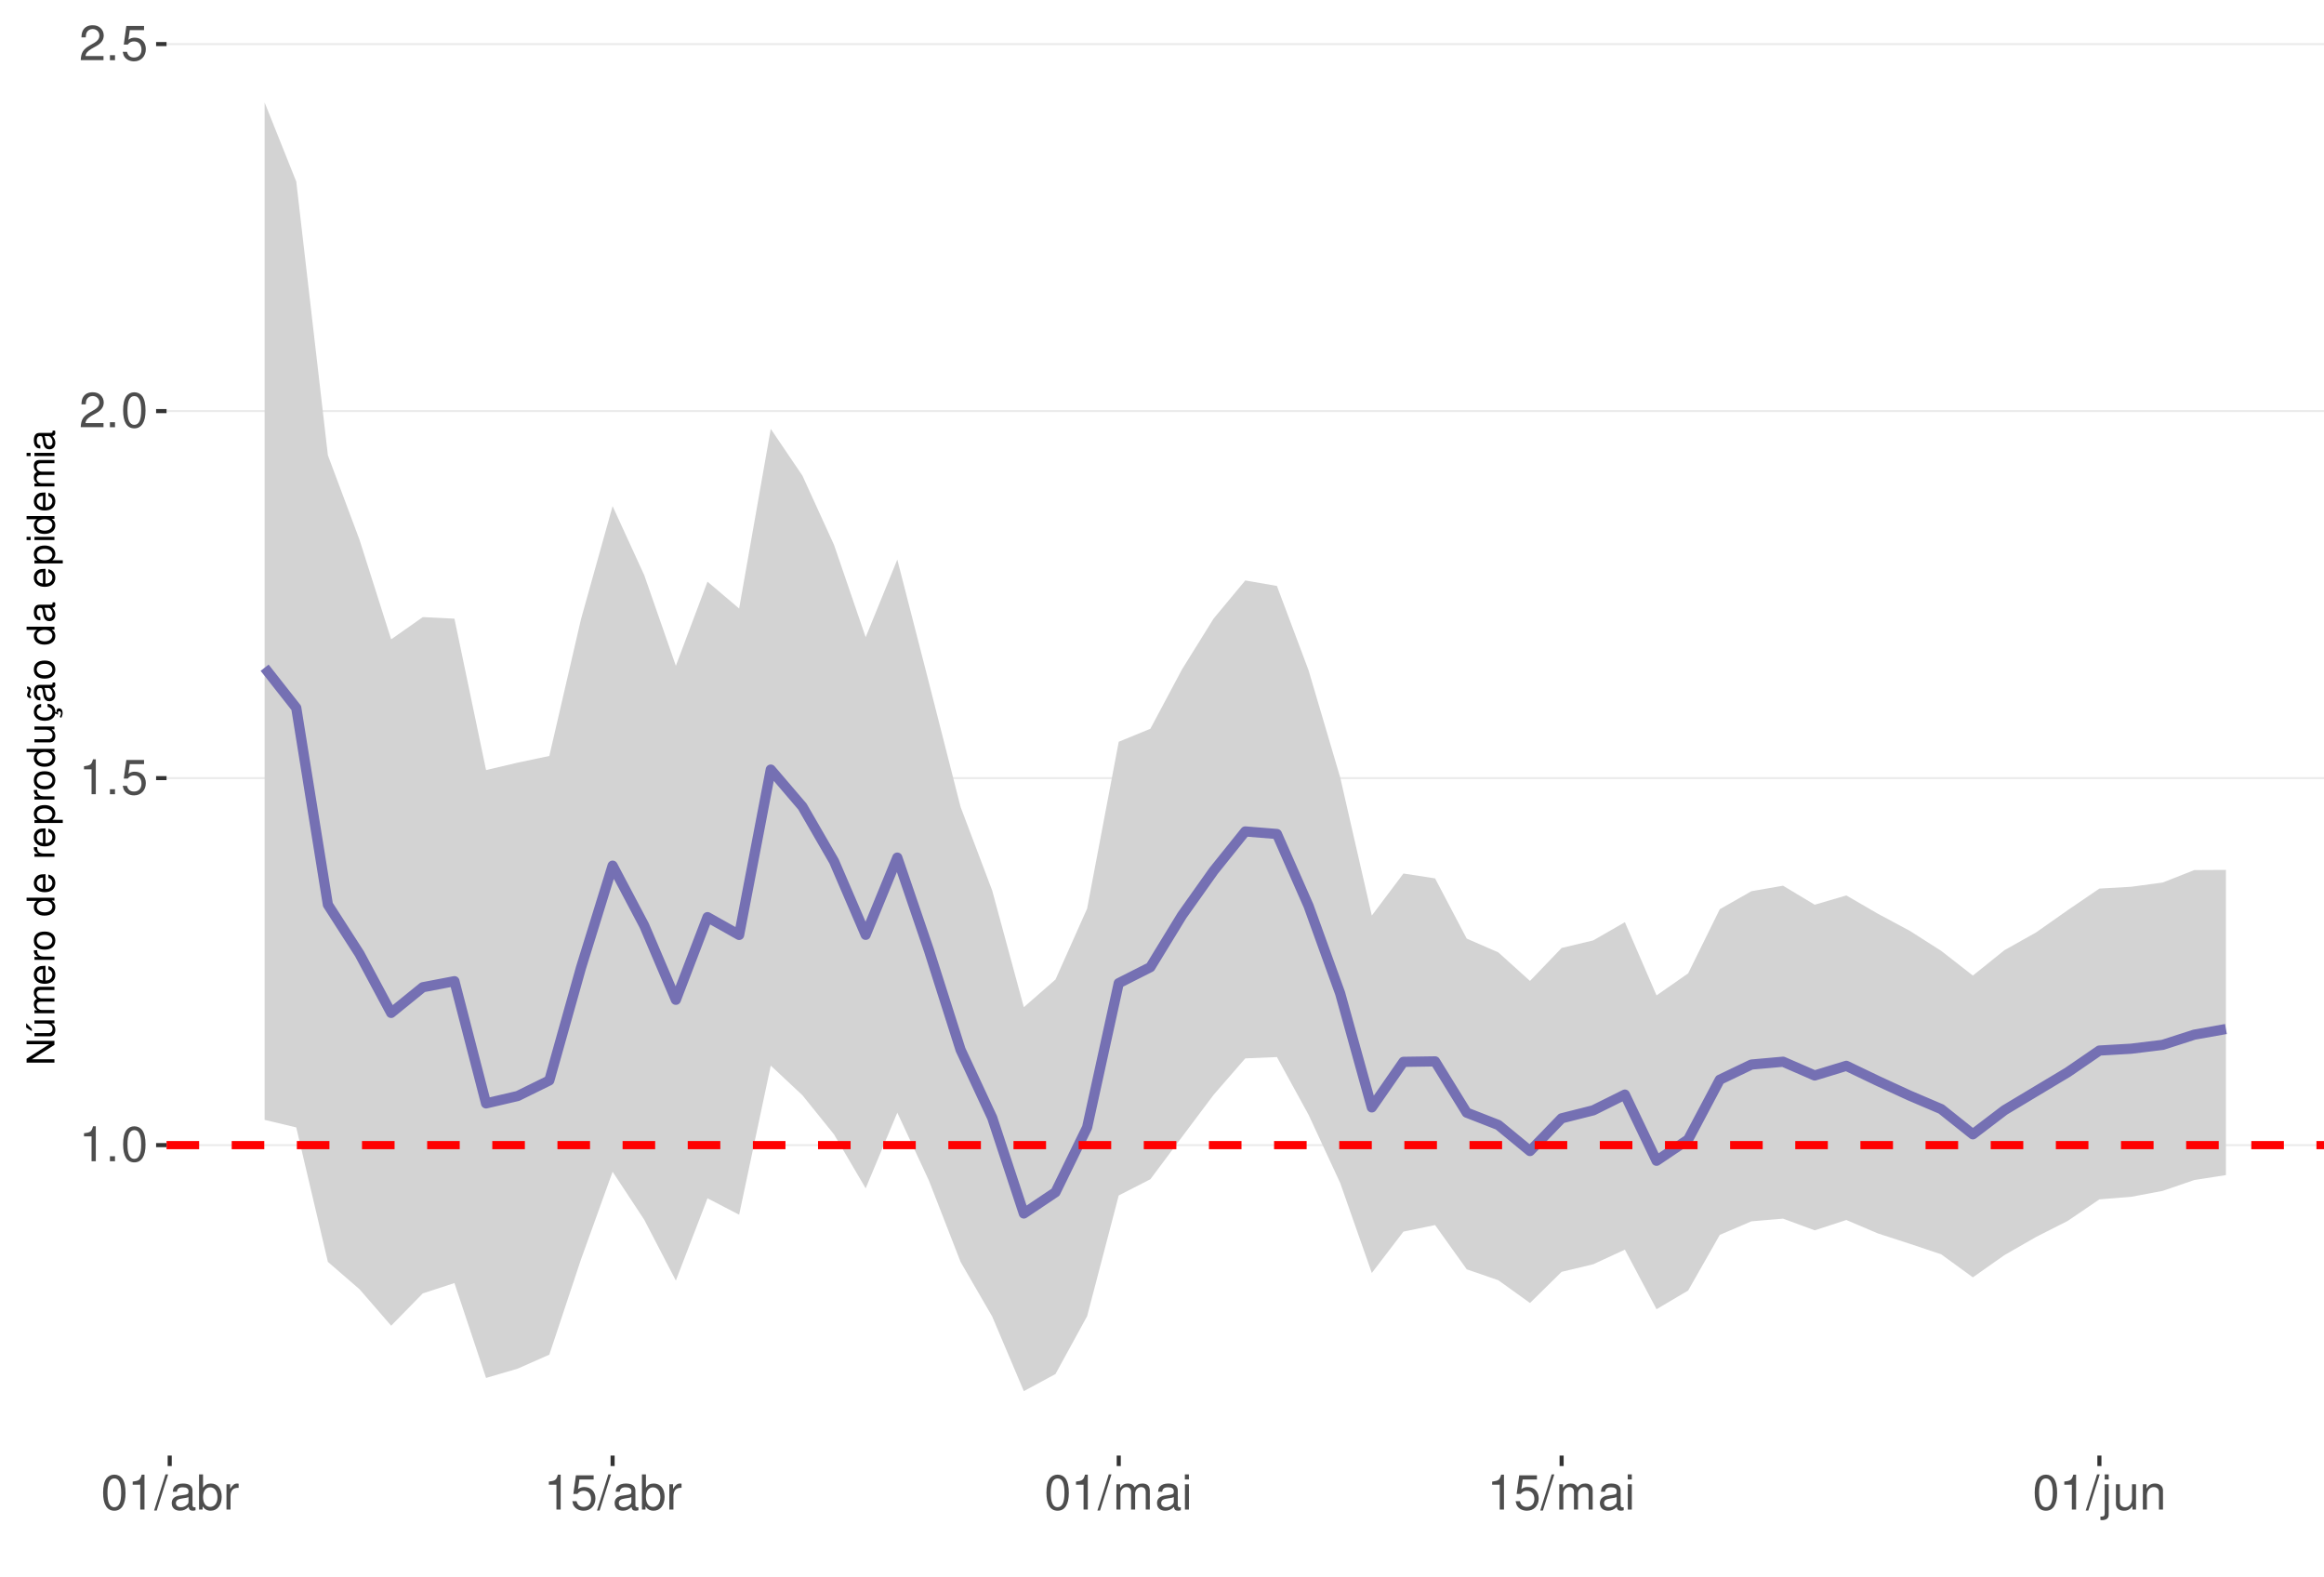
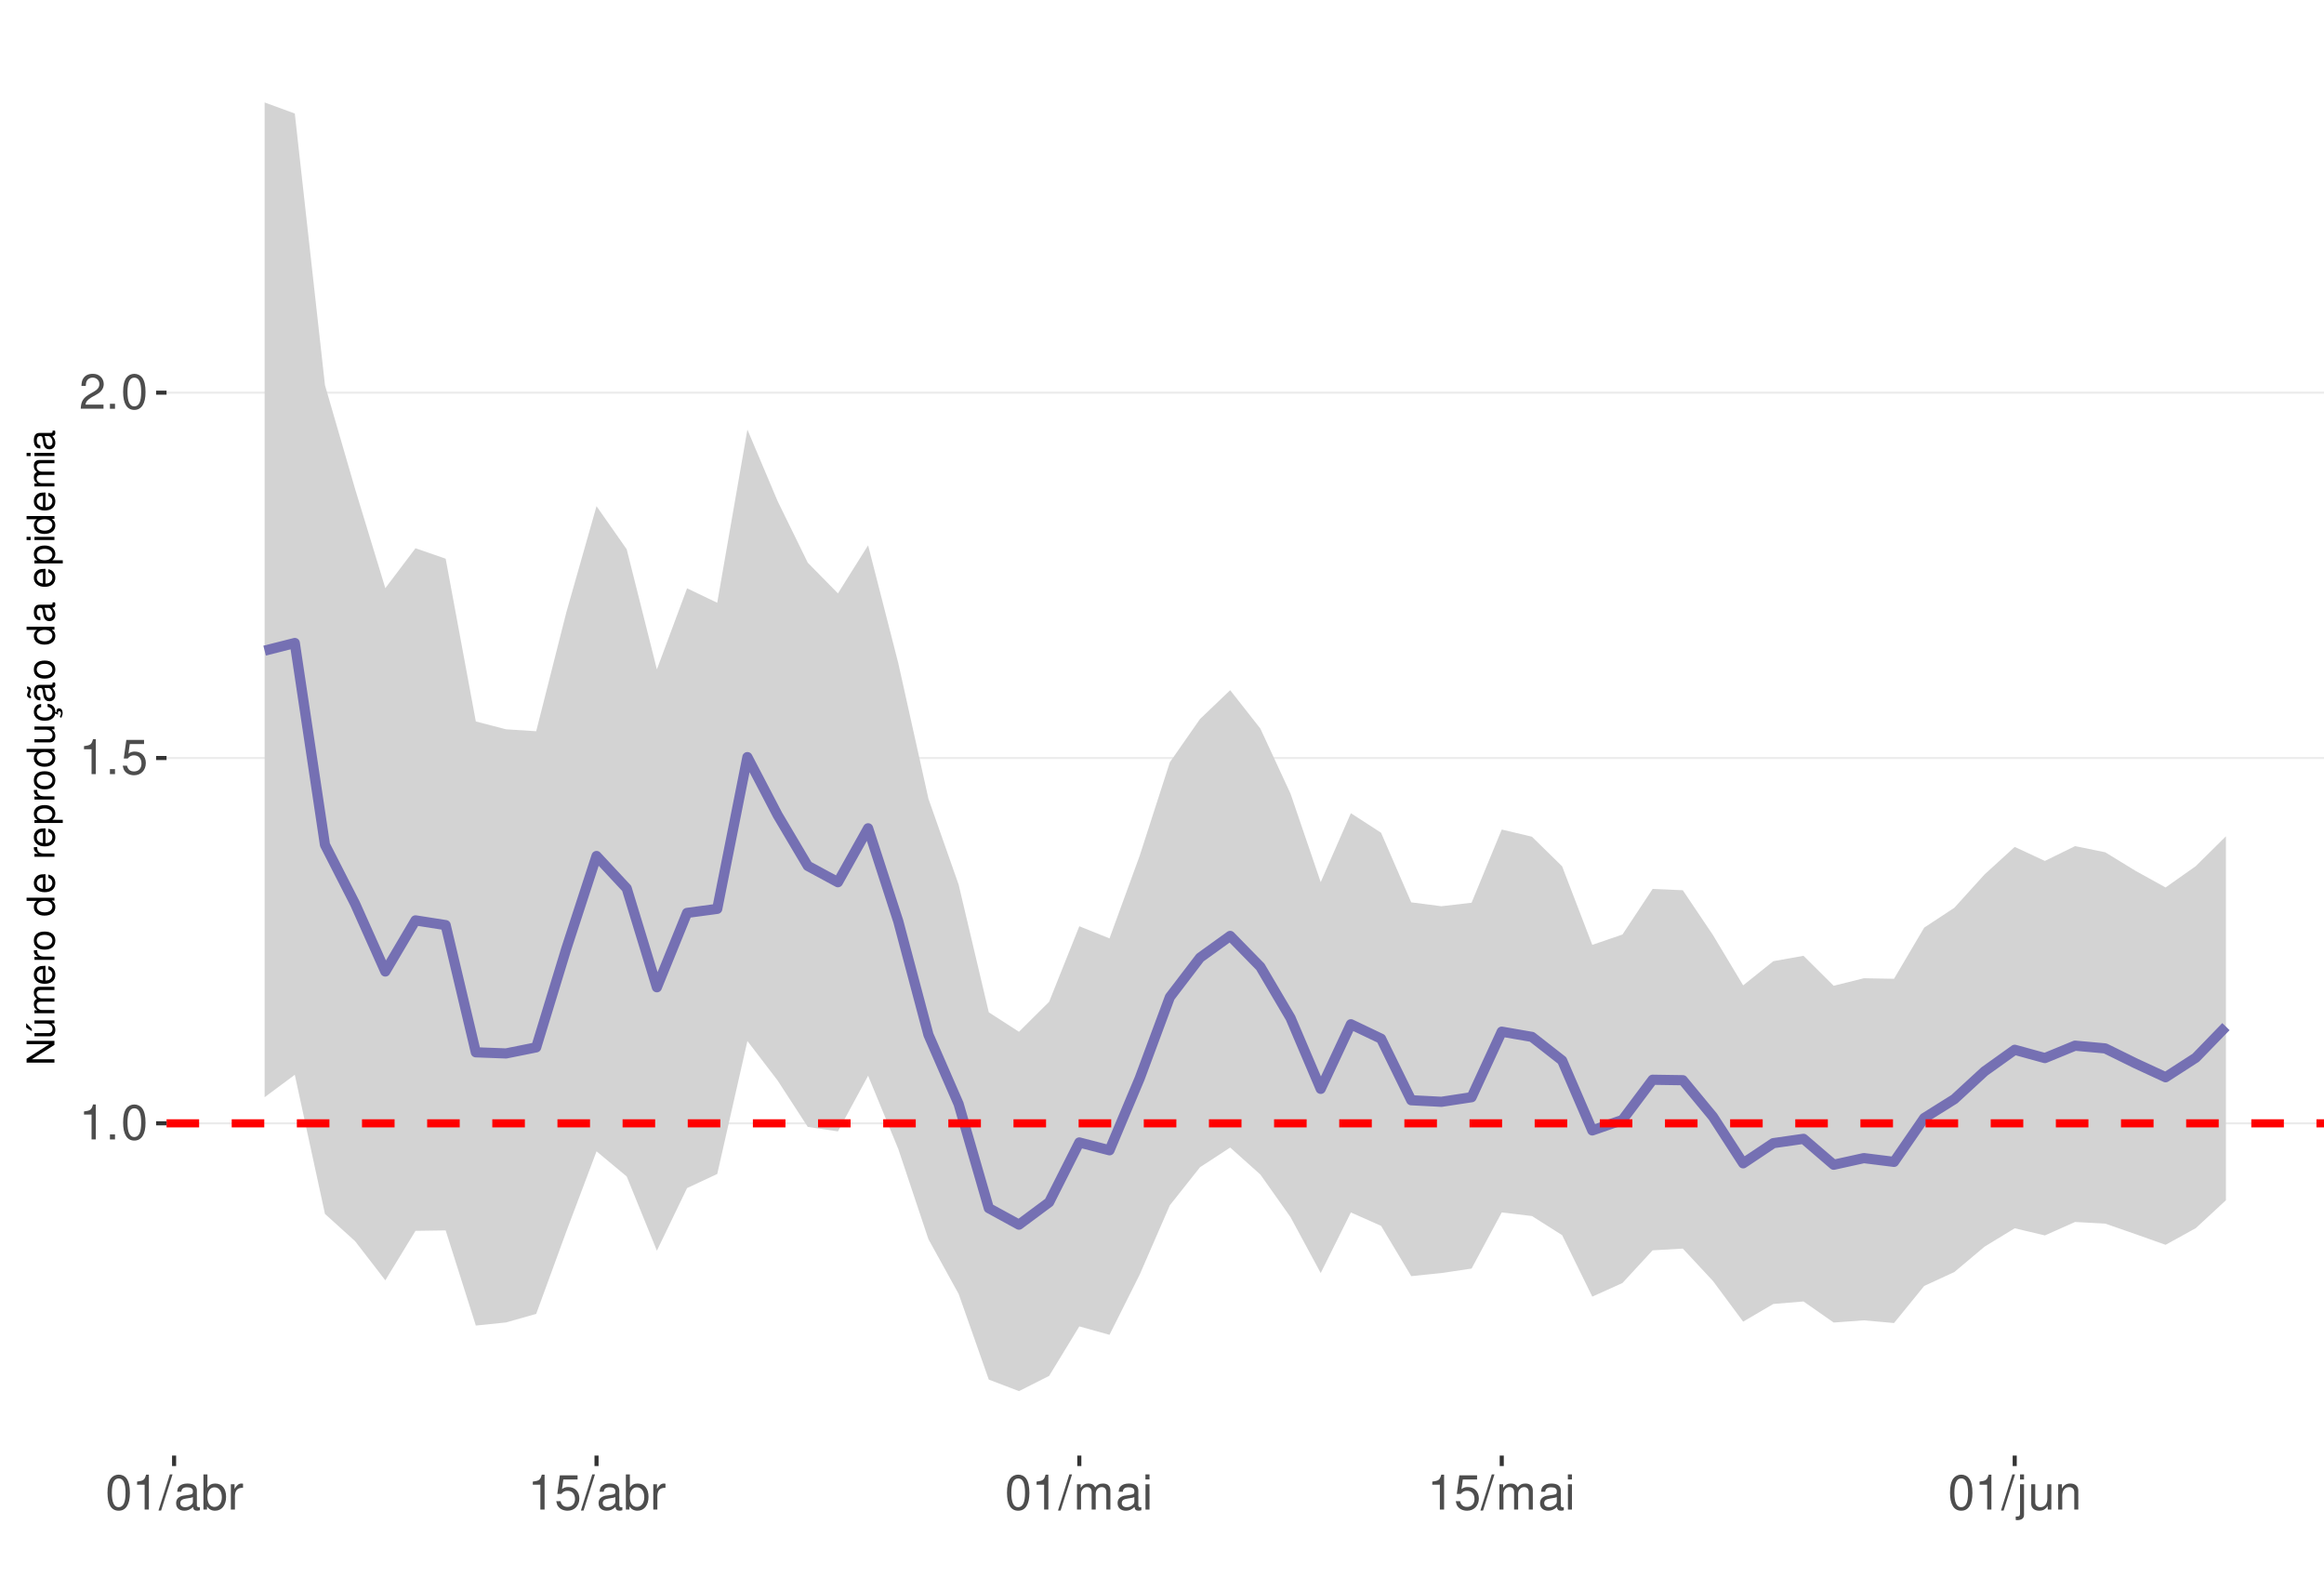
<svg xmlns="http://www.w3.org/2000/svg" xmlns:xlink="http://www.w3.org/1999/xlink" width="609pt" height="413pt" viewBox="0 0 609 413" version="1.1">
  <defs>
    <g>
      <symbol overflow="visible" id="glyph0-0">
        <path style="stroke:none;" d="" />
      </symbol>
      <symbol overflow="visible" id="glyph0-1">
        <path style="stroke:none;" d="M 3.281 -6.516 L 3.281 0 L 4.391 0 L 4.391 -9.156 L 3.656 -9.156 C 3.266 -7.75 3.016 -7.562 1.297 -7.328 L 1.297 -6.516 Z M 3.281 -6.516 " />
      </symbol>
      <symbol overflow="visible" id="glyph0-2">
        <path style="stroke:none;" d="M 2.422 -1.312 L 1.094 -1.312 L 1.094 0 L 2.422 0 Z M 2.422 -1.312 " />
      </symbol>
      <symbol overflow="visible" id="glyph0-3">
        <path style="stroke:none;" d="M 3.484 -9.156 C 2.641 -9.156 1.891 -8.766 1.422 -8.156 C 0.828 -7.344 0.547 -6.125 0.547 -4.422 C 0.547 -1.344 1.562 0.297 3.484 0.297 C 5.375 0.297 6.422 -1.344 6.422 -4.359 C 6.422 -6.125 6.141 -7.312 5.547 -8.156 C 5.078 -8.781 4.328 -9.156 3.484 -9.156 Z M 3.484 -8.156 C 4.688 -8.156 5.281 -6.938 5.281 -4.453 C 5.281 -1.844 4.703 -0.625 3.453 -0.625 C 2.281 -0.625 1.688 -1.891 1.688 -4.422 C 1.688 -6.938 2.281 -8.156 3.484 -8.156 Z M 3.484 -8.156 " />
      </symbol>
      <symbol overflow="visible" id="glyph0-4">
        <path style="stroke:none;" d="M 6.031 -8.969 L 1.391 -8.969 L 0.719 -4.094 L 1.75 -4.094 C 2.266 -4.703 2.703 -4.922 3.406 -4.922 C 4.609 -4.922 5.359 -4.094 5.359 -2.766 C 5.359 -1.484 4.609 -0.703 3.391 -0.703 C 2.422 -0.703 1.828 -1.188 1.562 -2.203 L 0.438 -2.203 C 0.594 -1.469 0.719 -1.109 0.984 -0.781 C 1.5 -0.094 2.406 0.297 3.422 0.297 C 5.234 0.297 6.5 -1.031 6.5 -2.922 C 6.5 -4.703 5.312 -5.906 3.594 -5.906 C 2.969 -5.906 2.453 -5.75 1.938 -5.359 L 2.297 -7.875 L 6.031 -7.875 Z M 6.031 -8.969 " />
      </symbol>
      <symbol overflow="visible" id="glyph0-5">
        <path style="stroke:none;" d="M 6.406 -1.094 L 1.688 -1.094 C 1.797 -1.859 2.203 -2.344 3.297 -3.016 L 4.562 -3.719 C 5.828 -4.422 6.469 -5.359 6.469 -6.484 C 6.469 -7.234 6.156 -7.953 5.625 -8.438 C 5.094 -8.922 4.438 -9.156 3.594 -9.156 C 2.453 -9.156 1.609 -8.75 1.109 -7.953 C 0.797 -7.484 0.656 -6.906 0.625 -5.984 L 1.75 -5.984 C 1.781 -6.609 1.859 -6.969 2.016 -7.281 C 2.297 -7.828 2.891 -8.172 3.562 -8.172 C 4.562 -8.172 5.328 -7.438 5.328 -6.453 C 5.328 -5.719 4.906 -5.094 4.109 -4.625 L 2.953 -3.953 C 1.078 -2.875 0.531 -2.016 0.438 -0.016 L 6.406 -0.016 Z M 6.406 -1.094 " />
      </symbol>
      <symbol overflow="visible" id="glyph0-6">
        <path style="stroke:none;" d="M 2.891 -9.219 L -0.094 0.25 L 0.594 0.25 L 3.594 -9.219 Z M 2.891 -9.219 " />
      </symbol>
      <symbol overflow="visible" id="glyph0-7">
        <path style="stroke:none;" d="M 6.766 -0.625 C 6.656 -0.594 6.609 -0.594 6.547 -0.594 C 6.172 -0.594 5.969 -0.781 5.969 -1.109 L 5.969 -5.016 C 5.969 -6.188 5.109 -6.828 3.484 -6.828 C 2.5 -6.828 1.734 -6.547 1.281 -6.047 C 0.969 -5.703 0.844 -5.328 0.828 -4.672 L 1.891 -4.672 C 1.969 -5.484 2.453 -5.844 3.438 -5.844 C 4.406 -5.844 4.922 -5.5 4.922 -4.859 L 4.922 -4.578 C 4.906 -4.125 4.688 -3.969 3.828 -3.844 C 2.328 -3.656 2.094 -3.609 1.703 -3.438 C 0.922 -3.109 0.531 -2.531 0.531 -1.672 C 0.531 -0.469 1.359 0.297 2.703 0.297 C 3.547 0.297 4.219 0 4.969 -0.688 C 5.031 0 5.359 0.297 6.047 0.297 C 6.281 0.297 6.422 0.266 6.766 0.172 Z M 4.922 -2.094 C 4.922 -1.734 4.828 -1.516 4.5 -1.234 C 4.078 -0.828 3.562 -0.625 2.938 -0.625 C 2.109 -0.625 1.625 -1.031 1.625 -1.703 C 1.625 -2.391 2.094 -2.75 3.234 -2.906 C 4.359 -3.062 4.562 -3.109 4.922 -3.281 Z M 4.922 -2.094 " />
      </symbol>
      <symbol overflow="visible" id="glyph0-8">
        <path style="stroke:none;" d="M 0.688 -9.219 L 0.688 0 L 1.625 0 L 1.625 -0.844 C 2.141 -0.078 2.812 0.297 3.734 0.297 C 5.484 0.297 6.625 -1.141 6.625 -3.344 C 6.625 -5.5 5.547 -6.828 3.781 -6.828 C 2.875 -6.828 2.234 -6.484 1.734 -5.734 L 1.734 -9.219 Z M 3.578 -5.828 C 4.766 -5.828 5.516 -4.812 5.516 -3.234 C 5.516 -1.719 4.734 -0.703 3.578 -0.703 C 2.453 -0.703 1.734 -1.703 1.734 -3.266 C 1.734 -4.828 2.453 -5.828 3.578 -5.828 Z M 3.578 -5.828 " />
      </symbol>
      <symbol overflow="visible" id="glyph0-9">
        <path style="stroke:none;" d="M 0.875 -6.625 L 0.875 0 L 1.938 0 L 1.938 -3.438 C 1.953 -5.031 2.609 -5.75 4.062 -5.703 L 4.062 -6.781 C 3.891 -6.812 3.781 -6.828 3.656 -6.828 C 2.969 -6.828 2.453 -6.422 1.844 -5.422 L 1.844 -6.625 Z M 0.875 -6.625 " />
      </symbol>
      <symbol overflow="visible" id="glyph0-10">
        <path style="stroke:none;" d="M 0.891 -6.625 L 0.891 0 L 1.953 0 L 1.953 -4.156 C 1.953 -5.125 2.641 -5.891 3.5 -5.891 C 4.297 -5.891 4.734 -5.422 4.734 -4.562 L 4.734 0 L 5.797 0 L 5.797 -4.156 C 5.797 -5.125 6.5 -5.891 7.359 -5.891 C 8.125 -5.891 8.578 -5.406 8.578 -4.562 L 8.578 0 L 9.641 0 L 9.641 -4.969 C 9.641 -6.156 8.953 -6.828 7.719 -6.828 C 6.828 -6.828 6.297 -6.562 5.688 -5.812 C 5.297 -6.516 4.766 -6.828 3.891 -6.828 C 3.016 -6.828 2.422 -6.5 1.859 -5.688 L 1.859 -6.625 Z M 0.891 -6.625 " />
      </symbol>
      <symbol overflow="visible" id="glyph0-11">
        <path style="stroke:none;" d="M 1.891 -6.625 L 0.844 -6.625 L 0.844 0 L 1.891 0 Z M 1.891 -9.219 L 0.828 -9.219 L 0.828 -7.891 L 1.891 -7.891 Z M 1.891 -9.219 " />
      </symbol>
      <symbol overflow="visible" id="glyph0-12">
        <path style="stroke:none;" d="M 0.891 -6.625 L 0.891 0.969 C 0.891 1.625 0.688 1.828 0.031 1.828 C -0.047 1.828 -0.094 1.828 -0.234 1.828 L -0.234 2.719 C -0.094 2.75 -0.031 2.766 0.125 2.766 C 1.312 2.766 1.938 2.297 1.938 1.375 L 1.938 -6.625 Z M 1.938 -9.219 L 0.891 -9.219 L 0.891 -7.891 L 1.938 -7.891 Z M 1.938 -9.219 " />
      </symbol>
      <symbol overflow="visible" id="glyph0-13">
        <path style="stroke:none;" d="M 6.094 0 L 6.094 -6.625 L 5.047 -6.625 L 5.047 -2.875 C 5.047 -1.516 4.344 -0.625 3.234 -0.625 C 2.406 -0.625 1.875 -1.141 1.875 -1.938 L 1.875 -6.625 L 0.828 -6.625 L 0.828 -1.516 C 0.828 -0.422 1.641 0.297 2.938 0.297 C 3.906 0.297 4.531 -0.047 5.156 -0.922 L 5.156 0 Z M 6.094 0 " />
      </symbol>
      <symbol overflow="visible" id="glyph0-14">
        <path style="stroke:none;" d="M 0.891 -6.625 L 0.891 0 L 1.953 0 L 1.953 -3.656 C 1.953 -5.016 2.656 -5.891 3.75 -5.891 C 4.578 -5.891 5.109 -5.391 5.109 -4.594 L 5.109 0 L 6.156 0 L 6.156 -5.016 C 6.156 -6.109 5.344 -6.828 4.062 -6.828 C 3.078 -6.828 2.438 -6.438 1.859 -5.516 L 1.859 -6.625 Z M 0.891 -6.625 " />
      </symbol>
      <symbol overflow="visible" id="glyph1-0">
        <path style="stroke:none;" d="" />
      </symbol>
      <symbol overflow="visible" id="glyph1-1">
        <path style="stroke:none;" d="M -7.297 -6.453 L -7.297 -5.578 L -1.328 -5.578 L -7.297 -1.766 L -7.297 -0.766 L 0 -0.766 L 0 -1.641 L -5.906 -1.641 L 0 -5.406 L 0 -6.453 Z M -7.297 -6.453 " />
      </symbol>
      <symbol overflow="visible" id="glyph1-2">
        <path style="stroke:none;" d="M 0 -4.812 L -5.234 -4.812 L -5.234 -3.984 L -2.266 -3.984 C -1.203 -3.984 -0.5 -3.438 -0.5 -2.562 C -0.5 -1.906 -0.906 -1.484 -1.531 -1.484 L -5.234 -1.484 L -5.234 -0.656 L -1.203 -0.656 C -0.328 -0.656 0.234 -1.297 0.234 -2.312 C 0.234 -3.094 -0.047 -3.578 -0.734 -4.062 L 0 -4.062 Z M -7.406 -2.953 L -5.922 -2 L -5.922 -2.594 L -7.406 -4.094 Z M -7.406 -2.953 " />
      </symbol>
      <symbol overflow="visible" id="glyph1-3">
        <path style="stroke:none;" d="M -5.234 -0.703 L 0 -0.703 L 0 -1.547 L -3.297 -1.547 C -4.047 -1.547 -4.656 -2.094 -4.656 -2.766 C -4.656 -3.391 -4.281 -3.734 -3.609 -3.734 L 0 -3.734 L 0 -4.578 L -3.297 -4.578 C -4.047 -4.578 -4.656 -5.125 -4.656 -5.812 C -4.656 -6.422 -4.266 -6.781 -3.609 -6.781 L 0 -6.781 L 0 -7.625 L -3.938 -7.625 C -4.875 -7.625 -5.391 -7.078 -5.391 -6.094 C -5.391 -5.406 -5.188 -4.984 -4.594 -4.484 C -5.156 -4.188 -5.391 -3.766 -5.391 -3.078 C -5.391 -2.375 -5.125 -1.906 -4.5 -1.469 L -5.234 -1.469 Z M -5.234 -0.703 " />
      </symbol>
      <symbol overflow="visible" id="glyph1-4">
        <path style="stroke:none;" d="M -2.344 -5.125 C -3.141 -5.125 -3.625 -5.062 -4.016 -4.922 C -4.875 -4.578 -5.391 -3.781 -5.391 -2.797 C -5.391 -1.344 -4.281 -0.406 -2.547 -0.406 C -0.812 -0.406 0.234 -1.297 0.234 -2.781 C 0.234 -3.984 -0.453 -4.812 -1.594 -5.016 L -1.594 -4.188 C -0.906 -3.953 -0.547 -3.484 -0.547 -2.812 C -0.547 -2.281 -0.781 -1.828 -1.219 -1.547 C -1.516 -1.344 -1.812 -1.281 -2.344 -1.266 Z M -3.016 -1.297 C -3.984 -1.359 -4.625 -1.953 -4.625 -2.797 C -4.625 -3.641 -3.953 -4.234 -3.016 -4.234 Z M -3.016 -1.297 " />
      </symbol>
      <symbol overflow="visible" id="glyph1-5">
        <path style="stroke:none;" d="M -5.234 -0.688 L 0 -0.688 L 0 -1.531 L -2.719 -1.531 C -3.984 -1.547 -4.547 -2.062 -4.516 -3.203 L -5.359 -3.203 C -5.375 -3.062 -5.391 -2.984 -5.391 -2.891 C -5.391 -2.344 -5.062 -1.938 -4.297 -1.453 L -5.234 -1.453 Z M -5.234 -0.688 " />
      </symbol>
      <symbol overflow="visible" id="glyph1-6">
        <path style="stroke:none;" d="M -5.391 -2.719 C -5.391 -1.234 -4.344 -0.359 -2.578 -0.359 C -0.812 -0.359 0.234 -1.234 0.234 -2.734 C 0.234 -4.203 -0.812 -5.094 -2.547 -5.094 C -4.359 -5.094 -5.391 -4.234 -5.391 -2.719 Z M -4.625 -2.734 C -4.625 -3.672 -3.844 -4.234 -2.547 -4.234 C -1.312 -4.234 -0.547 -3.656 -0.547 -2.734 C -0.547 -1.797 -1.312 -1.234 -2.578 -1.234 C -3.844 -1.234 -4.625 -1.797 -4.625 -2.734 Z M -4.625 -2.734 " />
      </symbol>
      <symbol overflow="visible" id="glyph1-7">
        <path style="stroke:none;" d="" />
      </symbol>
      <symbol overflow="visible" id="glyph1-8">
        <path style="stroke:none;" d="M -7.297 -4.953 L -7.297 -4.125 L -4.578 -4.125 C -5.109 -3.766 -5.391 -3.203 -5.391 -2.516 C -5.391 -1.156 -4.297 -0.266 -2.625 -0.266 C -0.859 -0.266 0.234 -1.125 0.234 -2.547 C 0.234 -3.266 -0.047 -3.766 -0.688 -4.203 L 0 -4.203 L 0 -4.953 Z M -4.609 -2.656 C -4.609 -3.547 -3.812 -4.125 -2.562 -4.125 C -1.344 -4.125 -0.547 -3.547 -0.547 -2.656 C -0.547 -1.734 -1.359 -1.125 -2.578 -1.125 C -3.797 -1.125 -4.609 -1.734 -4.609 -2.656 Z M -4.609 -2.656 " />
      </symbol>
      <symbol overflow="visible" id="glyph1-9">
        <path style="stroke:none;" d="M 2.188 -0.547 L 2.188 -1.375 L -0.547 -1.375 C -0.016 -1.812 0.234 -2.312 0.234 -2.984 C 0.234 -4.344 -0.859 -5.234 -2.531 -5.234 C -4.297 -5.234 -5.391 -4.375 -5.391 -2.984 C -5.391 -2.266 -5.062 -1.703 -4.453 -1.312 L -5.234 -1.312 L -5.234 -0.547 Z M -4.609 -2.844 C -4.609 -3.766 -3.797 -4.359 -2.547 -4.359 C -1.359 -4.359 -0.547 -3.75 -0.547 -2.844 C -0.547 -1.953 -1.344 -1.375 -2.578 -1.375 C -3.812 -1.375 -4.609 -1.953 -4.609 -2.844 Z M -4.609 -2.844 " />
      </symbol>
      <symbol overflow="visible" id="glyph1-10">
        <path style="stroke:none;" d="M 0 -4.812 L -5.234 -4.812 L -5.234 -3.984 L -2.266 -3.984 C -1.203 -3.984 -0.5 -3.438 -0.5 -2.562 C -0.5 -1.906 -0.906 -1.484 -1.531 -1.484 L -5.234 -1.484 L -5.234 -0.656 L -1.203 -0.656 C -0.328 -0.656 0.234 -1.297 0.234 -2.312 C 0.234 -3.094 -0.047 -3.578 -0.734 -4.062 L 0 -4.062 Z M 0 -4.812 " />
      </symbol>
      <symbol overflow="visible" id="glyph1-11">
        <path style="stroke:none;" d="M 0.234 -2.641 C 0.234 -3.875 -0.547 -4.703 -1.797 -4.766 L -1.797 -3.938 C -0.953 -3.797 -0.531 -3.359 -0.531 -2.656 C -0.531 -1.734 -1.281 -1.188 -2.516 -1.188 C -3.844 -1.188 -4.625 -1.719 -4.625 -2.625 C -4.625 -3.328 -4.203 -3.766 -3.484 -3.875 L -3.484 -4.703 C -3.984 -4.672 -4.312 -4.562 -4.609 -4.359 C -5.094 -4 -5.391 -3.375 -5.391 -2.641 C -5.391 -1.219 -4.266 -0.312 -2.531 -0.312 C -1.469 -0.312 -0.625 -0.672 -0.156 -1.312 C 0.047 -1.594 0.125 -1.812 0.203 -2.25 L 0.922 -1.938 L 0.984 -2.062 C 0.938 -2.188 0.906 -2.25 0.906 -2.375 C 0.906 -2.656 1.047 -2.828 1.281 -2.828 C 1.547 -2.828 1.734 -2.594 1.734 -2.297 C 1.734 -2.031 1.672 -1.844 1.438 -1.406 L 1.406 -1.312 L 1.812 -1.094 C 2.078 -1.75 2.141 -1.953 2.141 -2.344 C 2.141 -3.109 1.781 -3.578 1.203 -3.578 C 0.781 -3.578 0.547 -3.297 0.547 -2.797 C 0.547 -2.703 0.547 -2.641 0.562 -2.516 Z M 0.234 -2.641 " />
      </symbol>
      <symbol overflow="visible" id="glyph1-12">
        <path style="stroke:none;" d="M -0.484 -5.344 C -0.469 -5.266 -0.469 -5.219 -0.469 -5.172 C -0.469 -4.875 -0.625 -4.719 -0.875 -4.719 L -3.953 -4.719 C -4.891 -4.719 -5.391 -4.047 -5.391 -2.75 C -5.391 -1.984 -5.172 -1.375 -4.781 -1.016 C -4.516 -0.766 -4.203 -0.672 -3.688 -0.656 L -3.688 -1.484 C -4.328 -1.562 -4.625 -1.938 -4.625 -2.719 C -4.625 -3.484 -4.344 -3.891 -3.844 -3.891 L -3.625 -3.891 C -3.266 -3.875 -3.125 -3.703 -3.047 -3.016 C -2.891 -1.844 -2.844 -1.656 -2.719 -1.344 C -2.453 -0.734 -2 -0.422 -1.312 -0.422 C -0.375 -0.422 0.234 -1.078 0.234 -2.141 C 0.234 -2.797 0 -3.328 -0.547 -3.922 C 0 -3.984 0.234 -4.234 0.234 -4.781 C 0.234 -4.953 0.203 -5.062 0.141 -5.344 Z M -1.656 -3.891 C -1.375 -3.891 -1.203 -3.812 -0.969 -3.562 C -0.656 -3.219 -0.5 -2.812 -0.5 -2.312 C -0.5 -1.672 -0.812 -1.297 -1.344 -1.297 C -1.891 -1.297 -2.172 -1.656 -2.297 -2.547 C -2.422 -3.438 -2.453 -3.609 -2.594 -3.891 Z M -7.172 -3.75 C -6.922 -3.672 -6.812 -3.547 -6.812 -3.375 C -6.812 -3.25 -6.875 -2.984 -6.984 -2.734 C -7.156 -2.312 -7.172 -2.25 -7.172 -2.047 C -7.172 -1.594 -6.797 -1.297 -6.141 -1.188 L -6.141 -1.766 C -6.375 -1.812 -6.5 -1.938 -6.5 -2.094 C -6.5 -2.203 -6.469 -2.344 -6.375 -2.578 C -6.156 -3.156 -6.125 -3.234 -6.125 -3.438 C -6.125 -3.922 -6.484 -4.219 -7.172 -4.312 Z M -7.172 -3.75 " />
      </symbol>
      <symbol overflow="visible" id="glyph1-13">
        <path style="stroke:none;" d="M -0.484 -5.344 C -0.469 -5.266 -0.469 -5.219 -0.469 -5.172 C -0.469 -4.875 -0.625 -4.719 -0.875 -4.719 L -3.953 -4.719 C -4.891 -4.719 -5.391 -4.047 -5.391 -2.75 C -5.391 -1.984 -5.172 -1.375 -4.781 -1.016 C -4.516 -0.766 -4.203 -0.672 -3.688 -0.656 L -3.688 -1.484 C -4.328 -1.562 -4.625 -1.938 -4.625 -2.719 C -4.625 -3.484 -4.344 -3.891 -3.844 -3.891 L -3.625 -3.891 C -3.266 -3.875 -3.125 -3.703 -3.047 -3.016 C -2.891 -1.844 -2.844 -1.656 -2.719 -1.344 C -2.453 -0.734 -2 -0.422 -1.312 -0.422 C -0.375 -0.422 0.234 -1.078 0.234 -2.141 C 0.234 -2.797 0 -3.328 -0.547 -3.922 C 0 -3.984 0.234 -4.234 0.234 -4.781 C 0.234 -4.953 0.203 -5.062 0.141 -5.344 Z M -1.656 -3.891 C -1.375 -3.891 -1.203 -3.812 -0.969 -3.562 C -0.656 -3.219 -0.5 -2.812 -0.5 -2.312 C -0.5 -1.672 -0.812 -1.297 -1.344 -1.297 C -1.891 -1.297 -2.172 -1.656 -2.297 -2.547 C -2.422 -3.438 -2.453 -3.609 -2.594 -3.891 Z M -1.656 -3.891 " />
      </symbol>
      <symbol overflow="visible" id="glyph1-14">
        <path style="stroke:none;" d="M -5.234 -1.5 L -5.234 -0.672 L 0 -0.672 L 0 -1.5 Z M -7.297 -1.5 L -7.297 -0.656 L -6.234 -0.656 L -6.234 -1.5 Z M -7.297 -1.5 " />
      </symbol>
    </g>
    <clipPath id="clip1">
      <path d="M 43.645 9.961 L 609 9.961 L 609 381.328 L 43.645 381.328 Z M 43.645 9.961 " />
    </clipPath>
    <clipPath id="clip2">
-       <path d="M 43.645 299 L 609 299 L 609 301 L 43.645 301 Z M 43.645 299 " />
+       <path d="M 43.645 294 L 609 294 L 609 295 L 43.645 295 Z M 43.645 294 " />
    </clipPath>
    <clipPath id="clip3">
-       <path d="M 43.645 203 L 609 203 L 609 205 L 43.645 205 Z M 43.645 203 " />
+       <path d="M 43.645 198 L 609 198 L 609 199 L 43.645 199 Z M 43.645 198 " />
    </clipPath>
    <clipPath id="clip4">
-       <path d="M 43.645 107 L 609 107 L 609 108 L 43.645 108 Z M 43.645 107 " />
+       <path d="M 43.645 102 L 609 102 L 609 104 L 43.645 104 Z M 43.645 102 " />
    </clipPath>
    <clipPath id="clip5">
-       <path d="M 43.645 11 L 609 11 L 609 12 L 43.645 12 Z M 43.645 11 " />
-     </clipPath>
-     <clipPath id="clip6">
-       <path d="M 43.645 298 L 609 298 L 609 302 L 43.645 302 Z M 43.645 298 " />
+       <path d="M 43.645 293 L 609 293 L 609 296 L 43.645 296 Z M 43.645 293 " />
    </clipPath>
  </defs>
  <g id="surface63">
    <rect x="0" y="0" width="609" height="413" style="fill:rgb(100%,100%,100%);fill-opacity:1;stroke:none;" />
    <rect x="0" y="0" width="609" height="413" style="fill:rgb(100%,100%,100%);fill-opacity:1;stroke:none;" />
    <path style="fill:none;stroke-width:1.067;stroke-linecap:round;stroke-linejoin:round;stroke:rgb(100%,100%,100%);stroke-opacity:1;stroke-miterlimit:10;" d="M 0 413 L 609 413 L 609 0 L 0 0 Z M 0 413 " />
    <g clip-path="url(#clip1)" clip-rule="nonzero">
      <path style=" stroke:none;fill-rule:nonzero;fill:rgb(100%,100%,100%);fill-opacity:1;" d="M 43.645 381.328 L 609 381.328 L 609 9.961 L 43.645 9.961 Z M 43.645 381.328 " />
    </g>
    <g clip-path="url(#clip2)" clip-rule="nonzero">
-       <path style="fill:none;stroke-width:0.533;stroke-linecap:butt;stroke-linejoin:round;stroke:rgb(92.157%,92.157%,92.157%);stroke-opacity:1;stroke-miterlimit:10;" d="M 43.645 300.004 L 609 300.004 " />
+       <path style="fill:none;stroke-width:0.533;stroke-linecap:butt;stroke-linejoin:round;stroke:rgb(92.157%,92.157%,92.157%);stroke-opacity:1;stroke-miterlimit:10;" d="M 43.645 294.289 L 609 294.289 " />
    </g>
    <g clip-path="url(#clip3)" clip-rule="nonzero">
-       <path style="fill:none;stroke-width:0.533;stroke-linecap:butt;stroke-linejoin:round;stroke:rgb(92.157%,92.157%,92.157%);stroke-opacity:1;stroke-miterlimit:10;" d="M 43.645 203.852 L 609 203.852 " />
+       <path style="fill:none;stroke-width:0.533;stroke-linecap:butt;stroke-linejoin:round;stroke:rgb(92.157%,92.157%,92.157%);stroke-opacity:1;stroke-miterlimit:10;" d="M 43.645 198.582 L 609 198.582 " />
    </g>
    <g clip-path="url(#clip4)" clip-rule="nonzero">
-       <path style="fill:none;stroke-width:0.533;stroke-linecap:butt;stroke-linejoin:round;stroke:rgb(92.157%,92.157%,92.157%);stroke-opacity:1;stroke-miterlimit:10;" d="M 43.645 107.703 L 609 107.703 " />
-     </g>
+       <path style="fill:none;stroke-width:0.533;stroke-linecap:butt;stroke-linejoin:round;stroke:rgb(92.157%,92.157%,92.157%);stroke-opacity:1;stroke-miterlimit:10;" d="M 43.645 102.871 L 609 102.871 " />
+     </g>
+     <path style=" stroke:none;fill-rule:nonzero;fill:rgb(82.745%,82.745%,82.745%);fill-opacity:1;" d="M 69.344 26.844 L 77.25 29.742 L 85.156 100.902 L 93.062 128.133 L 100.973 154.086 L 108.879 143.633 L 116.785 146.367 L 124.691 189.012 L 132.598 191.062 L 140.508 191.57 L 148.414 160.391 L 156.32 132.613 L 164.227 143.895 L 172.137 175.367 L 180.043 154.129 L 187.949 157.914 L 195.855 112.547 L 203.762 131.258 L 211.672 147.414 L 219.578 155.453 L 227.484 142.871 L 235.391 173.727 L 243.297 209.258 L 251.207 231.742 L 259.113 265.211 L 267.02 270.305 L 274.926 262.445 L 282.832 242.664 L 290.742 245.844 L 298.648 224.199 L 306.555 199.703 L 314.461 188.367 L 322.367 180.816 L 330.277 190.875 L 338.184 207.941 L 346.09 231.098 L 353.996 213.043 L 361.906 218.164 L 369.812 236.398 L 377.719 237.418 L 385.625 236.496 L 393.531 217.324 L 401.441 219.203 L 409.348 226.953 L 417.254 247.539 L 425.16 244.828 L 433.066 232.887 L 440.977 233.23 L 448.883 244.977 L 456.789 258.145 L 464.695 251.816 L 472.602 250.402 L 480.512 258.254 L 488.418 256.281 L 496.324 256.422 L 504.23 243.023 L 512.137 237.816 L 520.047 229.086 L 527.953 221.875 L 535.859 225.547 L 543.766 221.668 L 551.672 223.281 L 559.582 228.129 L 567.488 232.496 L 575.395 226.918 L 583.301 219.094 L 583.301 314.441 L 575.395 321.758 L 567.488 326.121 L 559.582 323.312 L 551.672 320.566 L 543.766 320.137 L 535.859 323.66 L 527.953 321.785 L 520.047 326.605 L 512.137 333.25 L 504.23 336.902 L 496.324 346.613 L 488.418 345.902 L 480.512 346.48 L 472.602 340.957 L 464.695 341.617 L 456.789 346.246 L 448.883 335.602 L 440.977 327.109 L 433.066 327.562 L 425.16 336.125 L 417.254 339.695 L 409.348 323.586 L 401.441 318.578 L 393.531 317.633 L 385.625 332.34 L 377.719 333.516 L 369.812 334.328 L 361.906 321.148 L 353.996 317.641 L 346.09 333.516 L 338.184 318.875 L 330.277 307.707 L 322.367 300.633 L 314.461 305.793 L 306.555 315.762 L 298.648 333.938 L 290.742 349.699 L 282.832 347.492 L 274.926 360.453 L 267.02 364.449 L 259.113 361.43 L 251.207 338.977 L 243.297 324.656 L 235.391 301.004 L 227.484 281.828 L 219.578 296.41 L 211.672 295.23 L 203.762 283.055 L 195.855 272.727 L 187.949 307.566 L 180.043 311.258 L 172.137 327.66 L 164.227 308.211 L 156.32 301.629 L 148.414 322.602 L 140.508 344.215 L 132.598 346.457 L 124.691 347.273 L 116.785 322.34 L 108.879 322.457 L 100.973 335.418 L 93.062 325.176 L 85.156 318.02 L 77.25 281.574 L 69.344 287.453 Z M 69.344 26.844 " />
+     <path style="fill:none;stroke-width:2.667;stroke-linecap:butt;stroke-linejoin:round;stroke:rgb(45.882%,43.922%,70.196%);stroke-opacity:1;stroke-miterlimit:10;" d="M 69.344 170.457 L 77.25 168.457 L 85.156 221.324 L 93.062 236.805 L 100.973 254.516 L 108.879 241.125 L 116.785 242.363 L 124.691 275.688 L 132.598 275.984 L 140.508 274.391 L 148.414 248.496 L 156.32 224.258 L 164.227 232.742 L 172.137 258.645 L 180.043 239.168 L 187.949 238.105 L 195.855 198.348 L 203.762 213.508 L 211.672 226.844 L 219.578 231.125 L 227.484 216.996 L 235.391 241.371 L 243.297 271.094 L 251.207 289.242 L 259.113 316.512 L 267.02 320.836 L 274.926 314.965 L 282.832 299.305 L 290.742 301.355 L 298.648 282.531 L 306.555 261.234 L 314.461 250.895 L 322.367 245.195 L 330.277 253.277 L 338.184 266.691 L 346.09 285.262 L 353.996 268.34 L 361.906 272.113 L 369.812 288.242 L 377.719 288.652 L 385.625 287.449 L 393.531 270.277 L 401.441 271.648 L 409.348 277.828 L 417.254 296.152 L 425.16 293.406 L 433.066 282.875 L 440.977 282.996 L 448.883 292.562 L 456.789 304.77 L 464.695 299.484 L 472.602 298.352 L 480.512 305.145 L 488.418 303.406 L 496.324 304.391 L 504.23 292.91 L 512.137 287.957 L 520.047 280.676 L 527.953 275.023 L 535.859 277.195 L 543.766 273.945 L 551.672 274.664 L 559.582 278.559 L 567.488 282.219 L 575.395 277.113 L 583.301 268.957 " />
    <g clip-path="url(#clip5)" clip-rule="nonzero">
-       <path style="fill:none;stroke-width:0.533;stroke-linecap:butt;stroke-linejoin:round;stroke:rgb(92.157%,92.157%,92.157%);stroke-opacity:1;stroke-miterlimit:10;" d="M 43.645 11.551 L 609 11.551 " />
-     </g>
-     <path style=" stroke:none;fill-rule:nonzero;fill:rgb(82.745%,82.745%,82.745%);fill-opacity:1;" d="M 69.344 26.844 L 77.633 47.57 L 85.922 119.266 L 94.211 141.41 L 102.5 167.496 L 110.793 161.672 L 119.082 162.082 L 127.371 201.742 L 135.66 199.797 L 143.949 198.047 L 152.238 162.246 L 160.531 132.598 L 168.82 150.672 L 177.109 174.43 L 185.398 152.383 L 193.688 159.422 L 201.977 112.363 L 210.266 124.594 L 218.559 142.754 L 226.848 166.938 L 235.137 146.605 L 243.426 178.859 L 251.715 211.395 L 260.004 233.301 L 268.293 263.871 L 276.586 256.617 L 284.875 238.039 L 293.164 194.324 L 301.453 190.922 L 309.742 175.367 L 318.031 162.047 L 326.324 152.066 L 334.613 153.508 L 342.902 175.586 L 351.191 203.648 L 359.48 239.863 L 367.77 228.844 L 376.059 230.121 L 384.352 245.898 L 392.641 249.508 L 400.93 256.988 L 409.219 248.352 L 417.508 246.367 L 425.797 241.598 L 434.09 260.781 L 442.379 255.004 L 450.668 238.195 L 458.957 233.48 L 467.246 232.039 L 475.535 237.023 L 483.824 234.586 L 492.117 239.395 L 500.406 243.828 L 508.695 249.113 L 516.984 255.578 L 525.273 248.926 L 533.562 244.27 L 541.855 238.438 L 550.145 232.789 L 558.434 232.32 L 566.723 231.207 L 575.012 227.949 L 583.301 227.902 L 583.301 307.848 L 575.012 309.145 L 566.723 311.988 L 558.434 313.551 L 550.145 314.211 L 541.855 319.852 L 533.562 324.051 L 525.273 328.809 L 516.984 334.645 L 508.695 328.609 L 500.406 325.832 L 492.117 323.145 L 483.824 319.617 L 475.535 322.32 L 467.246 319.262 L 458.957 319.965 L 450.668 323.516 L 442.379 338.09 L 434.09 342.992 L 425.797 327.383 L 417.508 331.211 L 409.219 333.199 L 400.93 341.359 L 392.641 335.402 L 384.352 332.539 L 376.059 320.945 L 367.77 322.66 L 359.48 333.496 L 351.191 309.91 L 342.902 292.043 L 334.613 276.93 L 326.324 277.277 L 318.031 286.82 L 309.742 297.852 L 301.453 308.941 L 293.164 313.184 L 284.875 344.824 L 276.586 359.973 L 268.293 364.449 L 260.004 344.902 L 251.715 330.594 L 243.426 309.301 L 235.137 291.496 L 226.848 311.324 L 218.559 297.211 L 210.266 286.93 L 201.977 279.168 L 193.688 318.234 L 185.398 313.93 L 177.109 335.488 L 168.82 319.543 L 160.531 306.973 L 152.238 329.969 L 143.949 354.898 L 135.66 358.559 L 127.371 360.996 L 119.082 336.141 L 110.793 338.844 L 102.5 347.312 L 94.211 337.758 L 85.922 330.59 L 77.633 295.367 L 69.344 293.387 Z M 69.344 26.844 " />
-     <path style="fill:none;stroke-width:2.667;stroke-linecap:butt;stroke-linejoin:round;stroke:rgb(45.882%,43.922%,70.196%);stroke-opacity:1;stroke-miterlimit:10;" d="M 69.344 174.93 L 77.633 185.457 L 85.922 237.008 L 94.211 249.898 L 102.5 265.367 L 110.793 258.641 L 119.082 257.055 L 127.371 289.07 L 135.66 287.137 L 143.949 283.055 L 152.238 253.566 L 160.531 226.789 L 168.82 242.48 L 177.109 261.93 L 185.398 240.273 L 193.688 244.934 L 201.977 201.617 L 210.266 211.305 L 218.559 225.645 L 226.848 244.91 L 235.137 224.676 L 243.426 248.961 L 251.715 275.008 L 260.004 292.82 L 268.293 317.91 L 276.586 312.344 L 284.875 295.367 L 293.164 257.574 L 301.453 253.375 L 309.742 239.82 L 318.031 228.145 L 326.324 217.824 L 334.613 218.492 L 342.902 237.324 L 351.191 260.266 L 359.48 290.121 L 367.77 278.184 L 376.059 278.062 L 384.352 291.492 L 392.641 294.73 L 400.93 301.555 L 409.219 292.977 L 417.508 290.887 L 425.797 286.766 L 434.09 304.102 L 442.379 298.527 L 450.668 282.867 L 458.957 278.891 L 467.246 278.152 L 475.535 281.758 L 483.824 279.227 L 492.117 283.207 L 500.406 287.023 L 508.695 290.562 L 516.984 297.172 L 525.273 290.855 L 533.562 285.879 L 541.855 280.91 L 550.145 275.223 L 558.434 274.746 L 566.723 273.734 L 575.012 271.062 L 583.301 269.582 " />
-     <g clip-path="url(#clip6)" clip-rule="nonzero">
-       <path style="fill:none;stroke-width:2.134;stroke-linecap:butt;stroke-linejoin:round;stroke:rgb(100%,0%,0%);stroke-opacity:1;stroke-dasharray:8.536,8.536;stroke-miterlimit:10;" d="M 43.645 300.004 L 609 300.004 " />
-     </g>
-     <g style="fill:rgb(30.196%,30.196%,30.196%);fill-opacity:1;">
-       <use xlink:href="#glyph0-1" x="20.715" y="304.226" />
-       <use xlink:href="#glyph0-2" x="27.715" y="304.226" />
-       <use xlink:href="#glyph0-3" x="31.715" y="304.226" />
-     </g>
-     <g style="fill:rgb(30.196%,30.196%,30.196%);fill-opacity:1;">
-       <use xlink:href="#glyph0-1" x="20.715" y="208.073" />
-       <use xlink:href="#glyph0-2" x="27.715" y="208.073" />
-       <use xlink:href="#glyph0-4" x="31.715" y="208.073" />
-     </g>
-     <g style="fill:rgb(30.196%,30.196%,30.196%);fill-opacity:1;">
-       <use xlink:href="#glyph0-5" x="20.715" y="111.925" />
-       <use xlink:href="#glyph0-2" x="27.715" y="111.925" />
-       <use xlink:href="#glyph0-3" x="31.715" y="111.925" />
-     </g>
-     <g style="fill:rgb(30.196%,30.196%,30.196%);fill-opacity:1;">
-       <use xlink:href="#glyph0-5" x="20.715" y="15.772" />
-       <use xlink:href="#glyph0-2" x="27.715" y="15.772" />
-       <use xlink:href="#glyph0-4" x="31.715" y="15.772" />
-     </g>
-     <path style="fill:none;stroke-width:1.067;stroke-linecap:butt;stroke-linejoin:round;stroke:rgb(20%,20%,20%);stroke-opacity:1;stroke-miterlimit:10;" d="M 40.906 300.004 L 43.645 300.004 " />
-     <path style="fill:none;stroke-width:1.067;stroke-linecap:butt;stroke-linejoin:round;stroke:rgb(20%,20%,20%);stroke-opacity:1;stroke-miterlimit:10;" d="M 40.906 203.852 L 43.645 203.852 " />
-     <path style="fill:none;stroke-width:1.067;stroke-linecap:butt;stroke-linejoin:round;stroke:rgb(20%,20%,20%);stroke-opacity:1;stroke-miterlimit:10;" d="M 40.906 107.703 L 43.645 107.703 " />
-     <path style="fill:none;stroke-width:1.067;stroke-linecap:butt;stroke-linejoin:round;stroke:rgb(20%,20%,20%);stroke-opacity:1;stroke-miterlimit:10;" d="M 40.906 11.551 L 43.645 11.551 " />
-     <path style="fill:none;stroke-width:1.067;stroke-linecap:butt;stroke-linejoin:round;stroke:rgb(20%,20%,20%);stroke-opacity:1;stroke-miterlimit:10;" d="M 44.473 384.07 L 44.473 381.328 " />
-     <path style="fill:none;stroke-width:1.067;stroke-linecap:butt;stroke-linejoin:round;stroke:rgb(20%,20%,20%);stroke-opacity:1;stroke-miterlimit:10;" d="M 160.531 384.07 L 160.531 381.328 " />
-     <path style="fill:none;stroke-width:1.067;stroke-linecap:butt;stroke-linejoin:round;stroke:rgb(20%,20%,20%);stroke-opacity:1;stroke-miterlimit:10;" d="M 293.164 384.07 L 293.164 381.328 " />
-     <path style="fill:none;stroke-width:1.067;stroke-linecap:butt;stroke-linejoin:round;stroke:rgb(20%,20%,20%);stroke-opacity:1;stroke-miterlimit:10;" d="M 409.219 384.07 L 409.219 381.328 " />
-     <path style="fill:none;stroke-width:1.067;stroke-linecap:butt;stroke-linejoin:round;stroke:rgb(20%,20%,20%);stroke-opacity:1;stroke-miterlimit:10;" d="M 550.145 384.07 L 550.145 381.328 " />
-     <g style="fill:rgb(30.196%,30.196%,30.196%);fill-opacity:1;">
-       <use xlink:href="#glyph0-3" x="26.473" y="395.483" />
-       <use xlink:href="#glyph0-1" x="33.473" y="395.483" />
-       <use xlink:href="#glyph0-6" x="40.473" y="395.483" />
-       <use xlink:href="#glyph0-7" x="44.473" y="395.483" />
-       <use xlink:href="#glyph0-8" x="51.473" y="395.483" />
-       <use xlink:href="#glyph0-9" x="58.473" y="395.483" />
-     </g>
-     <g style="fill:rgb(30.196%,30.196%,30.196%);fill-opacity:1;">
-       <use xlink:href="#glyph0-1" x="142.531" y="395.483" />
-       <use xlink:href="#glyph0-4" x="149.531" y="395.483" />
-       <use xlink:href="#glyph0-6" x="156.531" y="395.483" />
-       <use xlink:href="#glyph0-7" x="160.531" y="395.483" />
-       <use xlink:href="#glyph0-8" x="167.531" y="395.483" />
-       <use xlink:href="#glyph0-9" x="174.531" y="395.483" />
-     </g>
-     <g style="fill:rgb(30.196%,30.196%,30.196%);fill-opacity:1;">
-       <use xlink:href="#glyph0-3" x="273.664" y="395.483" />
-       <use xlink:href="#glyph0-1" x="280.664" y="395.483" />
-       <use xlink:href="#glyph0-6" x="287.664" y="395.483" />
-       <use xlink:href="#glyph0-10" x="291.664" y="395.483" />
-       <use xlink:href="#glyph0-7" x="302.664" y="395.483" />
-       <use xlink:href="#glyph0-11" x="309.664" y="395.483" />
-     </g>
-     <g style="fill:rgb(30.196%,30.196%,30.196%);fill-opacity:1;">
-       <use xlink:href="#glyph0-1" x="389.719" y="395.483" />
-       <use xlink:href="#glyph0-4" x="396.719" y="395.483" />
-       <use xlink:href="#glyph0-6" x="403.719" y="395.483" />
-       <use xlink:href="#glyph0-10" x="407.719" y="395.483" />
-       <use xlink:href="#glyph0-7" x="418.719" y="395.483" />
-       <use xlink:href="#glyph0-11" x="425.719" y="395.483" />
-     </g>
-     <g style="fill:rgb(30.196%,30.196%,30.196%);fill-opacity:1;">
-       <use xlink:href="#glyph0-3" x="532.645" y="395.483" />
-       <use xlink:href="#glyph0-1" x="539.645" y="395.483" />
-       <use xlink:href="#glyph0-6" x="546.645" y="395.483" />
-       <use xlink:href="#glyph0-12" x="550.645" y="395.483" />
-       <use xlink:href="#glyph0-13" x="553.645" y="395.483" />
-       <use xlink:href="#glyph0-14" x="560.645" y="395.483" />
+       <path style="fill:none;stroke-width:2.134;stroke-linecap:butt;stroke-linejoin:round;stroke:rgb(100%,0%,0%);stroke-opacity:1;stroke-dasharray:8.536,8.536;stroke-miterlimit:10;" d="M 43.645 294.289 L 609 294.289 " />
+     </g>
+     <g style="fill:rgb(30.196%,30.196%,30.196%);fill-opacity:1;">
+       <use xlink:href="#glyph0-1" x="20.715" y="298.511" />
+       <use xlink:href="#glyph0-2" x="27.715" y="298.511" />
+       <use xlink:href="#glyph0-3" x="31.715" y="298.511" />
+     </g>
+     <g style="fill:rgb(30.196%,30.196%,30.196%);fill-opacity:1;">
+       <use xlink:href="#glyph0-1" x="20.715" y="202.804" />
+       <use xlink:href="#glyph0-2" x="27.715" y="202.804" />
+       <use xlink:href="#glyph0-4" x="31.715" y="202.804" />
+     </g>
+     <g style="fill:rgb(30.196%,30.196%,30.196%);fill-opacity:1;">
+       <use xlink:href="#glyph0-5" x="20.715" y="107.093" />
+       <use xlink:href="#glyph0-2" x="27.715" y="107.093" />
+       <use xlink:href="#glyph0-3" x="31.715" y="107.093" />
+     </g>
+     <path style="fill:none;stroke-width:1.067;stroke-linecap:butt;stroke-linejoin:round;stroke:rgb(20%,20%,20%);stroke-opacity:1;stroke-miterlimit:10;" d="M 40.906 294.289 L 43.645 294.289 " />
+     <path style="fill:none;stroke-width:1.067;stroke-linecap:butt;stroke-linejoin:round;stroke:rgb(20%,20%,20%);stroke-opacity:1;stroke-miterlimit:10;" d="M 40.906 198.582 L 43.645 198.582 " />
+     <path style="fill:none;stroke-width:1.067;stroke-linecap:butt;stroke-linejoin:round;stroke:rgb(20%,20%,20%);stroke-opacity:1;stroke-miterlimit:10;" d="M 40.906 102.871 L 43.645 102.871 " />
+     <path style="fill:none;stroke-width:1.067;stroke-linecap:butt;stroke-linejoin:round;stroke:rgb(20%,20%,20%);stroke-opacity:1;stroke-miterlimit:10;" d="M 45.621 384.07 L 45.621 381.328 " />
+     <path style="fill:none;stroke-width:1.067;stroke-linecap:butt;stroke-linejoin:round;stroke:rgb(20%,20%,20%);stroke-opacity:1;stroke-miterlimit:10;" d="M 156.32 384.07 L 156.32 381.328 " />
+     <path style="fill:none;stroke-width:1.067;stroke-linecap:butt;stroke-linejoin:round;stroke:rgb(20%,20%,20%);stroke-opacity:1;stroke-miterlimit:10;" d="M 282.832 384.07 L 282.832 381.328 " />
+     <path style="fill:none;stroke-width:1.067;stroke-linecap:butt;stroke-linejoin:round;stroke:rgb(20%,20%,20%);stroke-opacity:1;stroke-miterlimit:10;" d="M 393.531 384.07 L 393.531 381.328 " />
+     <path style="fill:none;stroke-width:1.067;stroke-linecap:butt;stroke-linejoin:round;stroke:rgb(20%,20%,20%);stroke-opacity:1;stroke-miterlimit:10;" d="M 527.953 384.07 L 527.953 381.328 " />
+     <g style="fill:rgb(30.196%,30.196%,30.196%);fill-opacity:1;">
+       <use xlink:href="#glyph0-3" x="27.621" y="395.483" />
+       <use xlink:href="#glyph0-1" x="34.621" y="395.483" />
+       <use xlink:href="#glyph0-6" x="41.621" y="395.483" />
+       <use xlink:href="#glyph0-7" x="45.621" y="395.483" />
+       <use xlink:href="#glyph0-8" x="52.621" y="395.483" />
+       <use xlink:href="#glyph0-9" x="59.621" y="395.483" />
+     </g>
+     <g style="fill:rgb(30.196%,30.196%,30.196%);fill-opacity:1;">
+       <use xlink:href="#glyph0-1" x="138.32" y="395.483" />
+       <use xlink:href="#glyph0-4" x="145.32" y="395.483" />
+       <use xlink:href="#glyph0-6" x="152.32" y="395.483" />
+       <use xlink:href="#glyph0-7" x="156.32" y="395.483" />
+       <use xlink:href="#glyph0-8" x="163.32" y="395.483" />
+       <use xlink:href="#glyph0-9" x="170.32" y="395.483" />
+     </g>
+     <g style="fill:rgb(30.196%,30.196%,30.196%);fill-opacity:1;">
+       <use xlink:href="#glyph0-3" x="263.332" y="395.483" />
+       <use xlink:href="#glyph0-1" x="270.332" y="395.483" />
+       <use xlink:href="#glyph0-6" x="277.332" y="395.483" />
+       <use xlink:href="#glyph0-10" x="281.332" y="395.483" />
+       <use xlink:href="#glyph0-7" x="292.332" y="395.483" />
+       <use xlink:href="#glyph0-11" x="299.332" y="395.483" />
+     </g>
+     <g style="fill:rgb(30.196%,30.196%,30.196%);fill-opacity:1;">
+       <use xlink:href="#glyph0-1" x="374.031" y="395.483" />
+       <use xlink:href="#glyph0-4" x="381.031" y="395.483" />
+       <use xlink:href="#glyph0-6" x="388.031" y="395.483" />
+       <use xlink:href="#glyph0-10" x="392.031" y="395.483" />
+       <use xlink:href="#glyph0-7" x="403.031" y="395.483" />
+       <use xlink:href="#glyph0-11" x="410.031" y="395.483" />
+     </g>
+     <g style="fill:rgb(30.196%,30.196%,30.196%);fill-opacity:1;">
+       <use xlink:href="#glyph0-3" x="510.453" y="395.483" />
+       <use xlink:href="#glyph0-1" x="517.453" y="395.483" />
+       <use xlink:href="#glyph0-6" x="524.453" y="395.483" />
+       <use xlink:href="#glyph0-12" x="528.453" y="395.483" />
+       <use xlink:href="#glyph0-13" x="531.453" y="395.483" />
+       <use xlink:href="#glyph0-14" x="538.453" y="395.483" />
    </g>
    <g style="fill:rgb(0%,0%,0%);fill-opacity:1;">
      <use xlink:href="#glyph1-1" x="14.263" y="279.145" />
      <use xlink:href="#glyph1-2" x="14.263" y="272.145" />
      <use xlink:href="#glyph1-3" x="14.263" y="266.145" />
      <use xlink:href="#glyph1-4" x="14.263" y="258.145" />
      <use xlink:href="#glyph1-5" x="14.263" y="252.145" />
      <use xlink:href="#glyph1-6" x="14.263" y="249.145" />
      <use xlink:href="#glyph1-7" x="14.263" y="243.145" />
      <use xlink:href="#glyph1-8" x="14.263" y="240.145" />
      <use xlink:href="#glyph1-4" x="14.263" y="234.145" />
      <use xlink:href="#glyph1-7" x="14.263" y="228.145" />
      <use xlink:href="#glyph1-5" x="14.263" y="225.145" />
      <use xlink:href="#glyph1-4" x="14.263" y="222.145" />
      <use xlink:href="#glyph1-9" x="14.263" y="216.145" />
      <use xlink:href="#glyph1-5" x="14.263" y="210.145" />
      <use xlink:href="#glyph1-6" x="14.263" y="207.145" />
      <use xlink:href="#glyph1-8" x="14.263" y="201.145" />
      <use xlink:href="#glyph1-10" x="14.263" y="195.145" />
      <use xlink:href="#glyph1-11" x="14.263" y="189.145" />
      <use xlink:href="#glyph1-12" x="14.263" y="184.145" />
      <use xlink:href="#glyph1-6" x="14.263" y="178.145" />
      <use xlink:href="#glyph1-7" x="14.263" y="172.145" />
      <use xlink:href="#glyph1-8" x="14.263" y="169.145" />
      <use xlink:href="#glyph1-13" x="14.263" y="163.145" />
      <use xlink:href="#glyph1-7" x="14.263" y="157.145" />
      <use xlink:href="#glyph1-4" x="14.263" y="154.145" />
      <use xlink:href="#glyph1-9" x="14.263" y="148.145" />
      <use xlink:href="#glyph1-14" x="14.263" y="142.145" />
      <use xlink:href="#glyph1-8" x="14.263" y="140.145" />
      <use xlink:href="#glyph1-4" x="14.263" y="134.145" />
      <use xlink:href="#glyph1-3" x="14.263" y="128.145" />
      <use xlink:href="#glyph1-14" x="14.263" y="120.145" />
      <use xlink:href="#glyph1-13" x="14.263" y="118.145" />
    </g>
  </g>
</svg>
